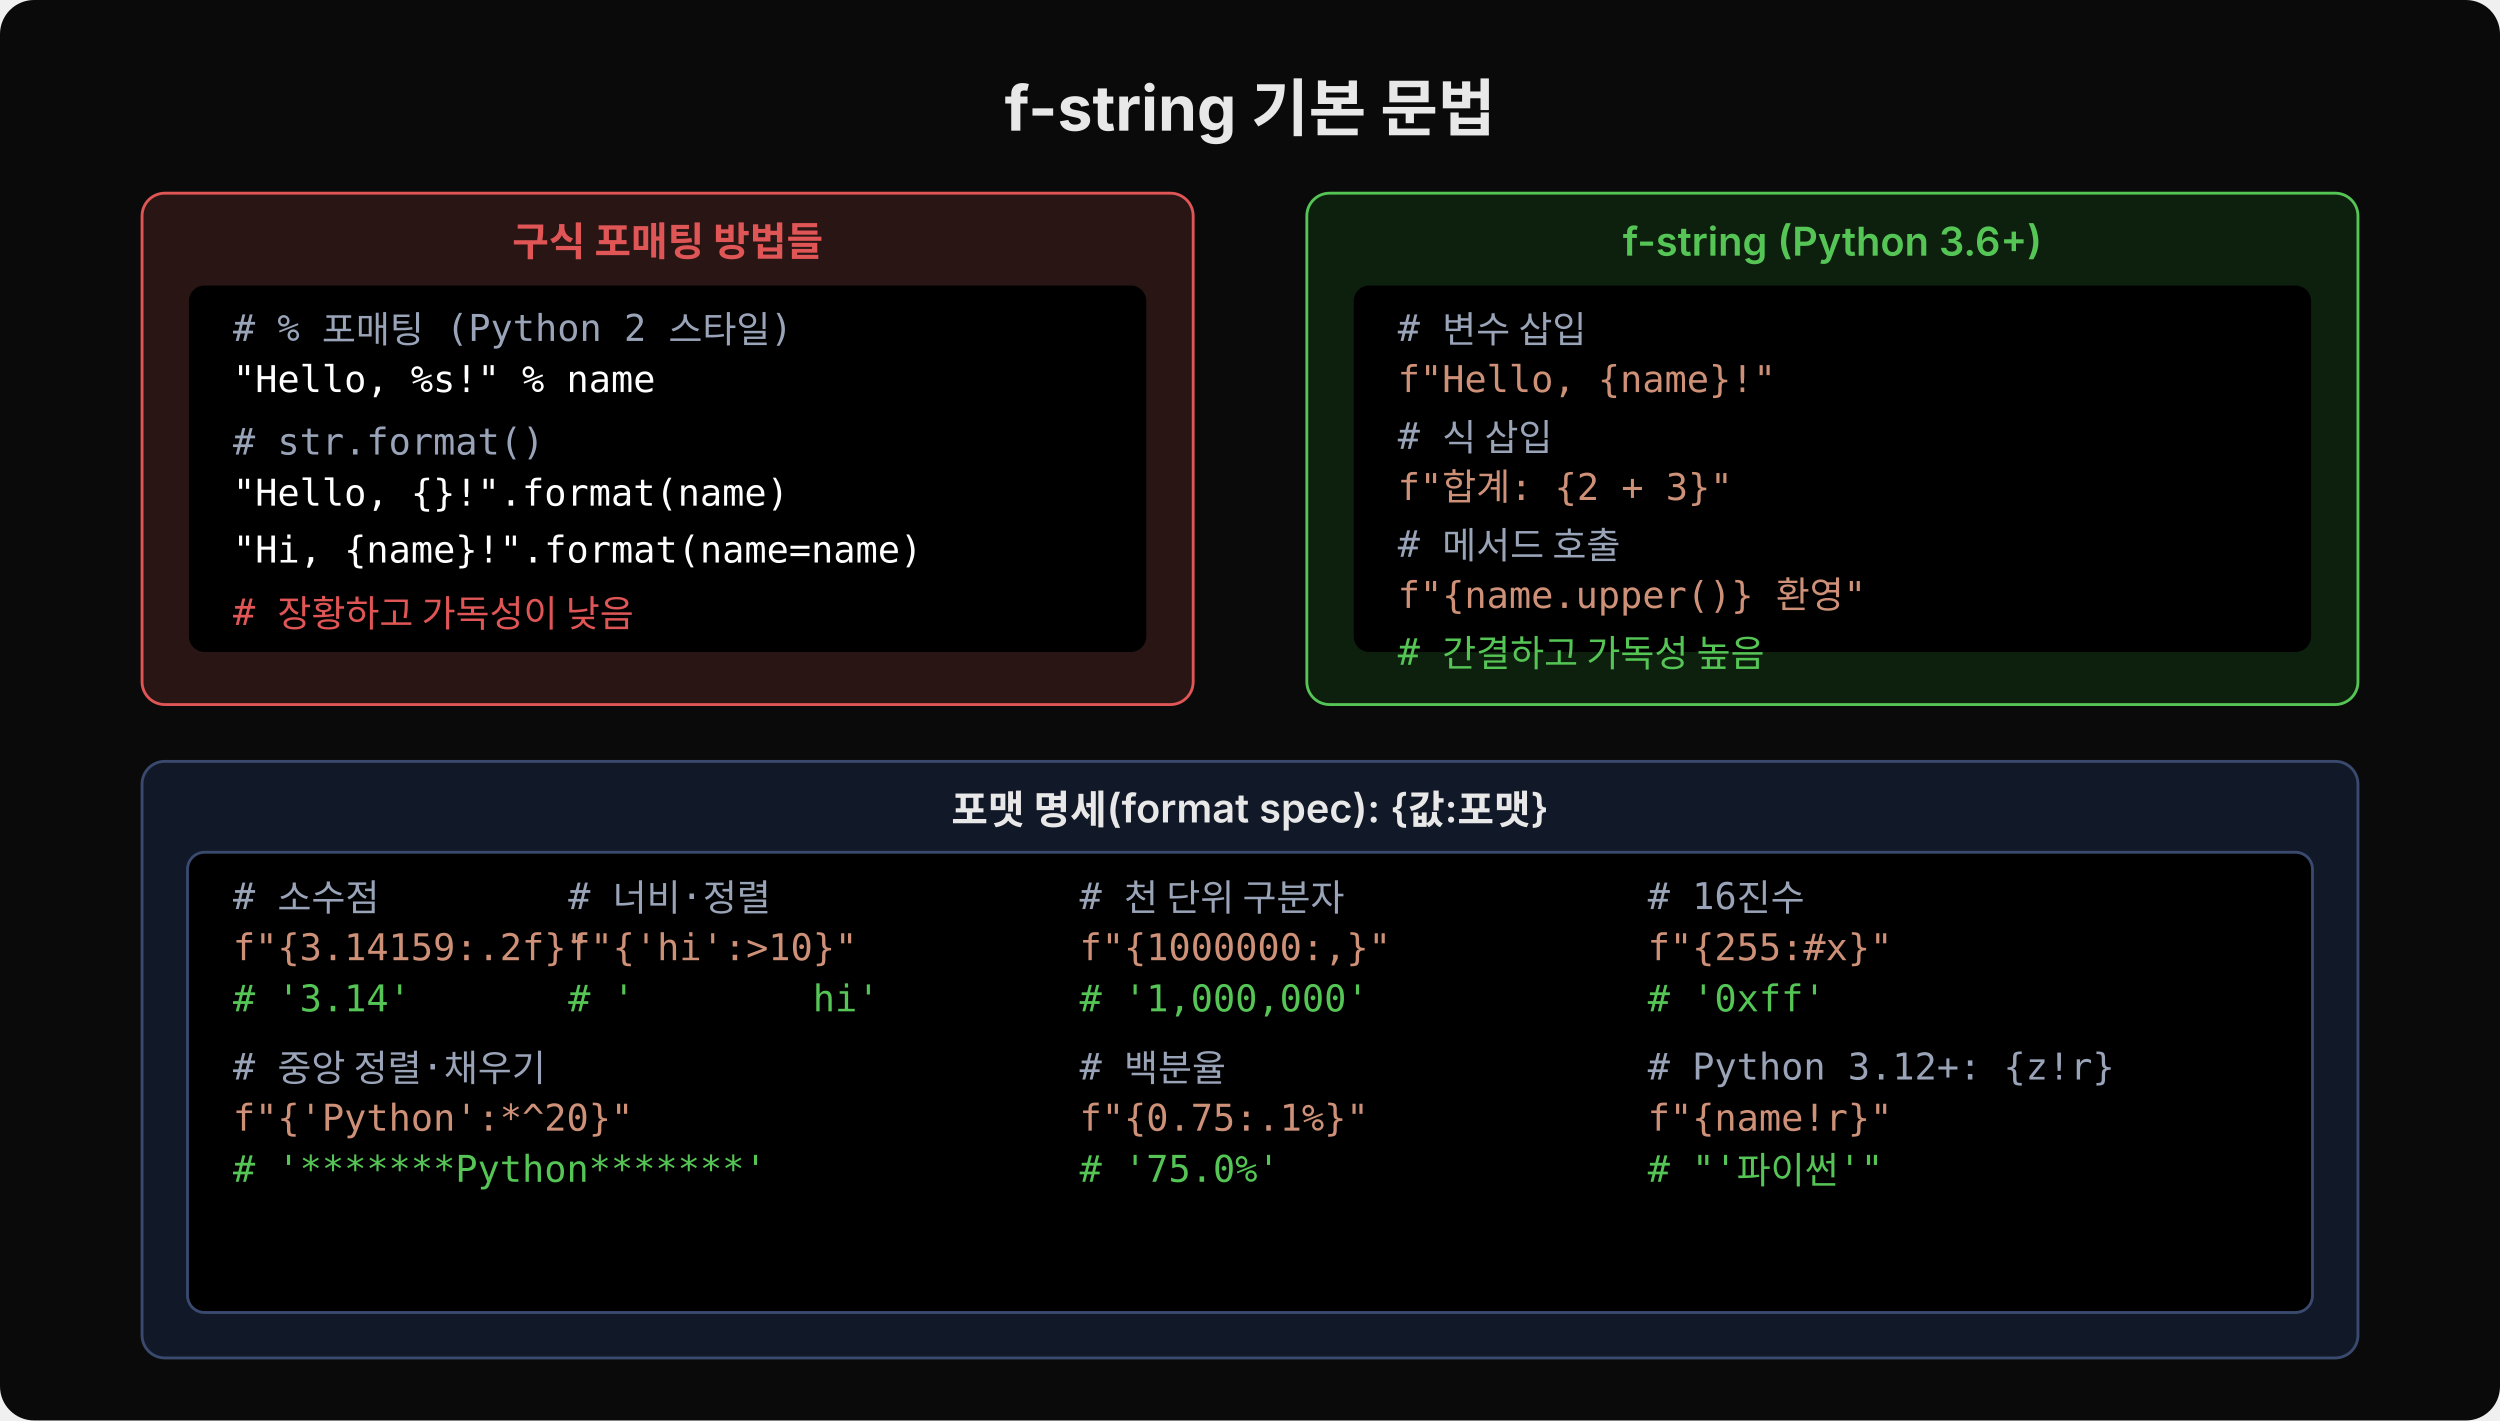
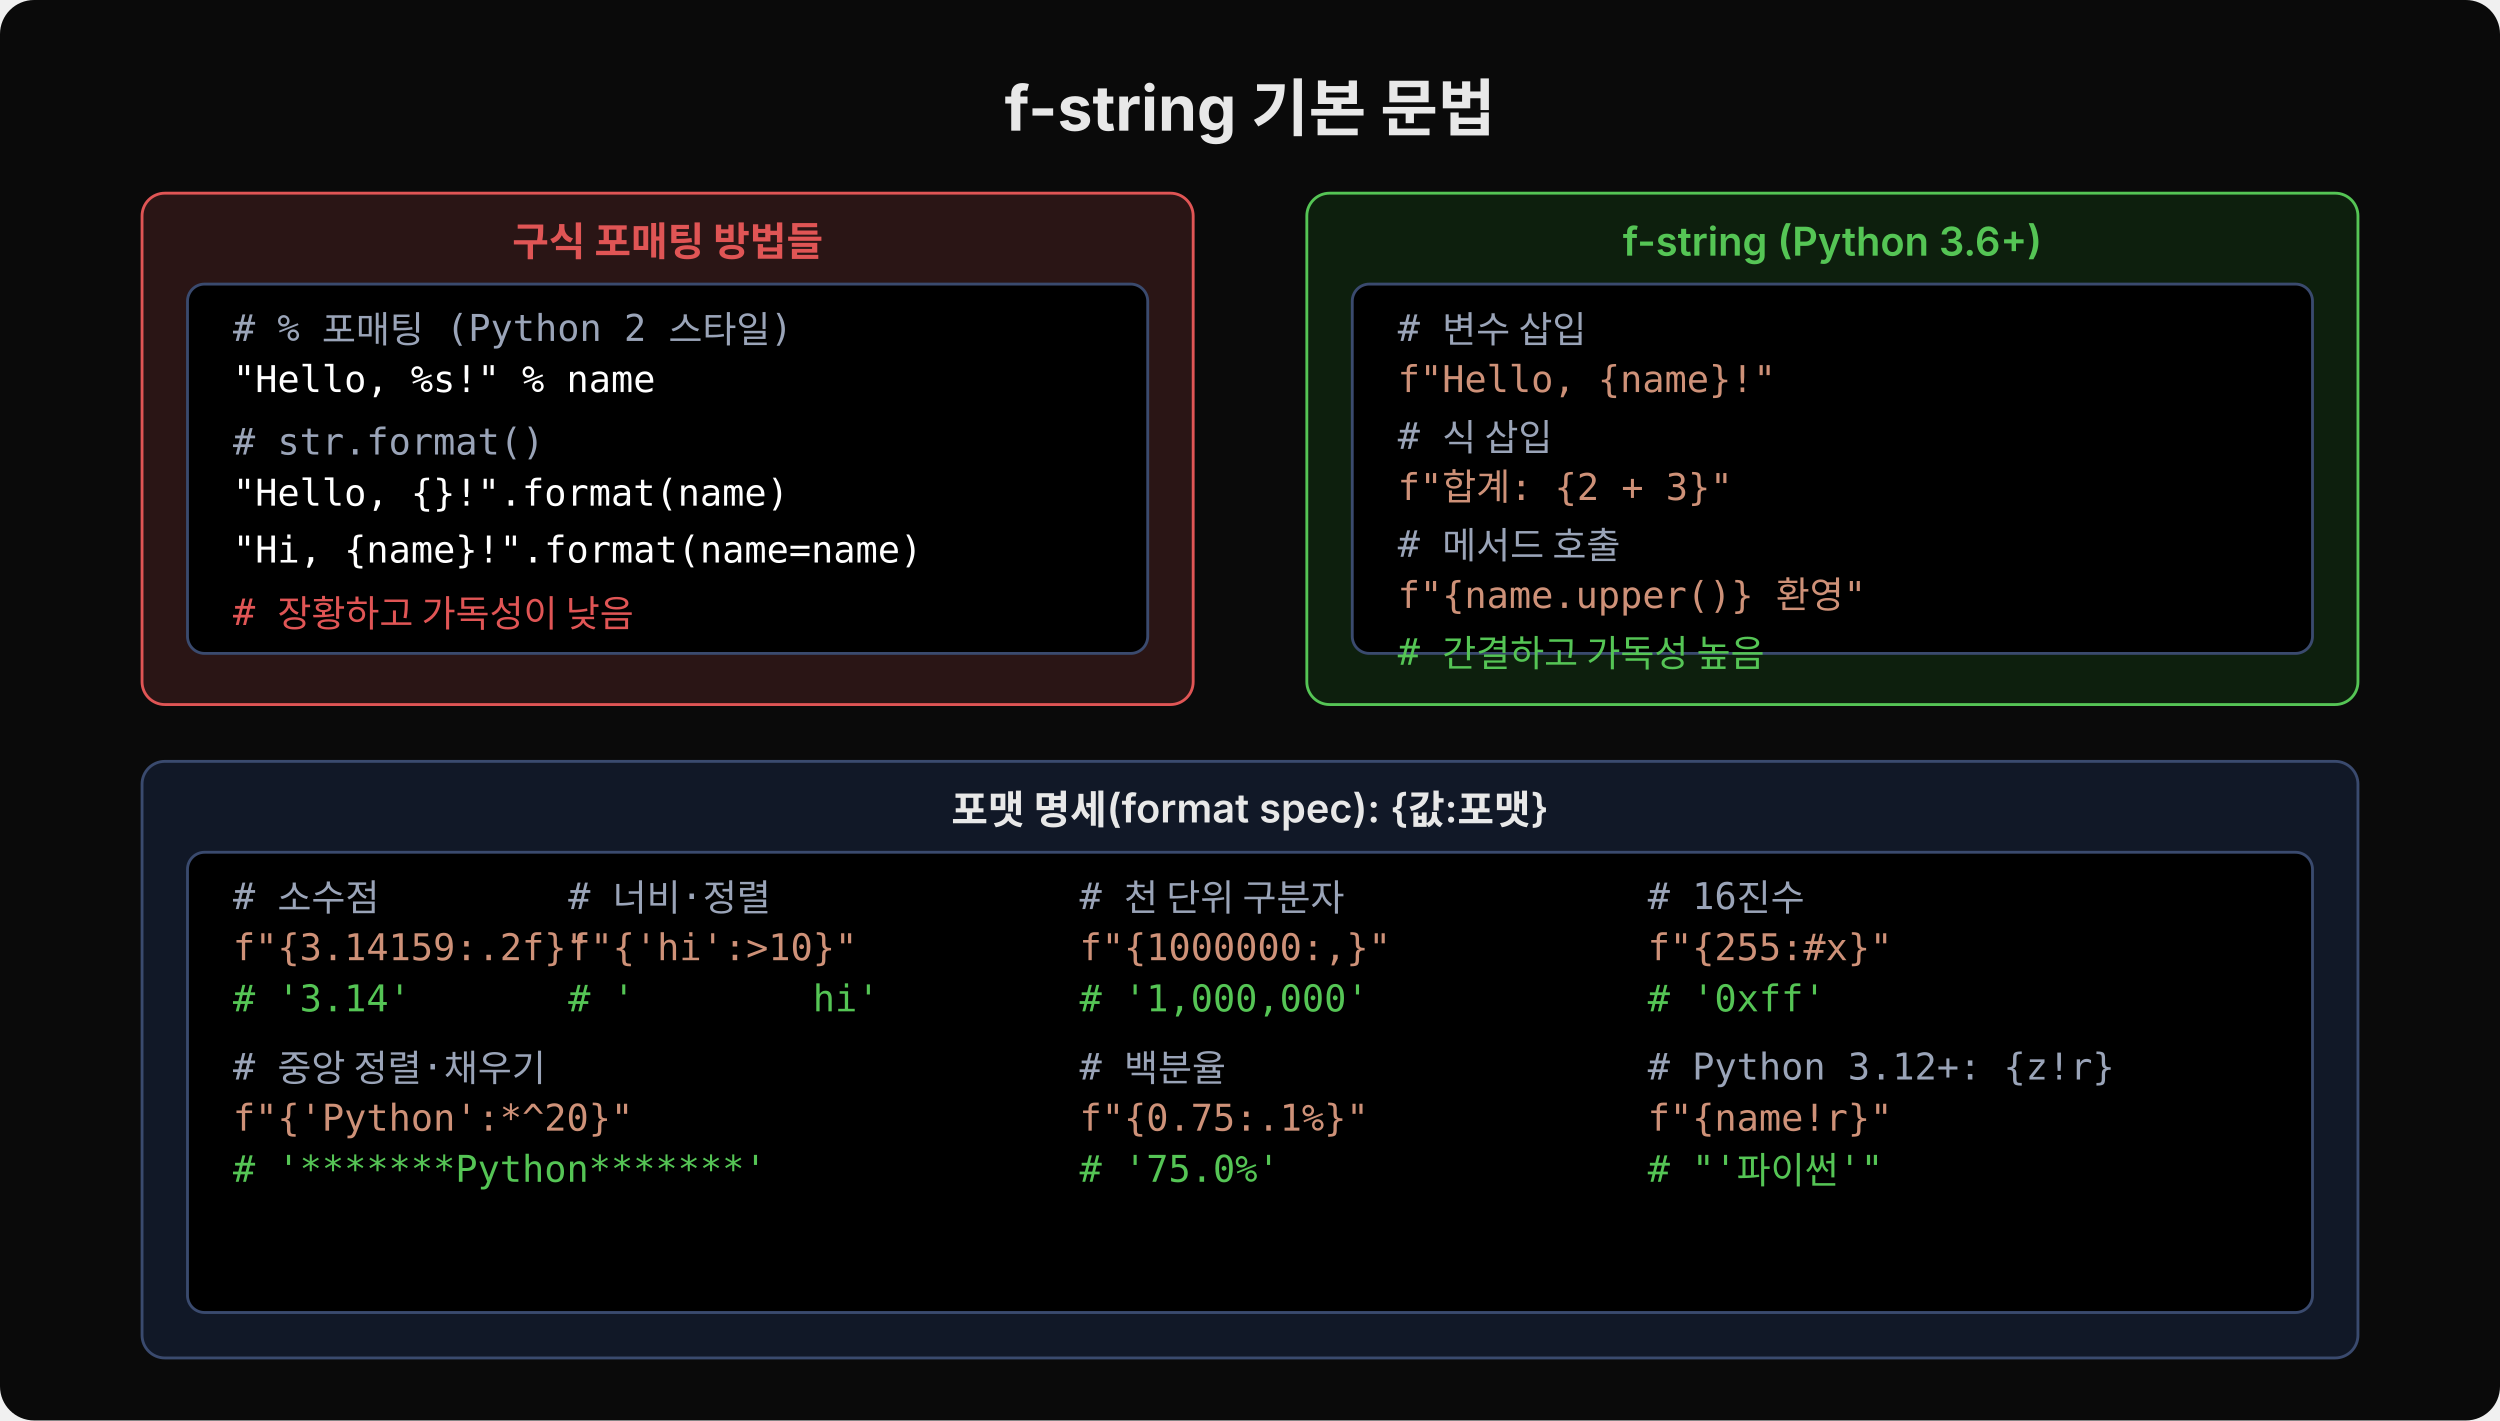
<svg xmlns="http://www.w3.org/2000/svg" viewBox="0 0 880 500" width="880" height="500">
  <rect width="880" height="500" fill="#0a0a0a" rx="12" />
  <text x="440" y="46" font-family="'Wanted Sans Variable','Wanted Sans',-apple-system,sans-serif" font-size="22" font-weight="700" fill="#e8e8e8" text-anchor="middle">f-string 기본 문법</text>
  <rect x="50" y="68" width="370" height="180" rx="8" fill="#2a1515" stroke="#e05555" stroke-width="1" />
  <text x="235" y="90" font-family="'Wanted Sans Variable','Wanted Sans',-apple-system,sans-serif" font-size="14" font-weight="600" fill="#e05555" text-anchor="middle">구식 포매팅 방법들</text>
-   <rect x="66" y="100" width="338" height="130" rx="6" fill="#000000" stroke="#2a1515" stroke-width="1" />
+   <rect x="66" y="100" width="338" height="130" rx="6" fill="#000000" stroke="#3a4a6e" stroke-width="1" />
  <text x="82" y="120" xml:space="preserve" font-family="'JetBrains Mono','Menlo','Consolas',monospace" font-size="13" fill="#9aa4b8"># % 포매팅 (Python 2 스타일)</text>
  <text x="82" y="138" xml:space="preserve" font-family="'JetBrains Mono','Menlo','Consolas',monospace" font-size="13" fill="#ffffff">"Hello, %s!" % name</text>
  <text x="82" y="160" xml:space="preserve" font-family="'JetBrains Mono','Menlo','Consolas',monospace" font-size="13" fill="#9aa4b8"># str.format()</text>
  <text x="82" y="178" xml:space="preserve" font-family="'JetBrains Mono','Menlo','Consolas',monospace" font-size="13" fill="#ffffff">"Hello, {}!".format(name)</text>
  <text x="82" y="198" xml:space="preserve" font-family="'JetBrains Mono','Menlo','Consolas',monospace" font-size="13" fill="#ffffff">"Hi, {name}!".format(name=name)</text>
  <text x="82" y="220" xml:space="preserve" font-family="'JetBrains Mono','Menlo','Consolas',monospace" font-size="13" fill="#e05555"># 장황하고 가독성이 낮음</text>
  <rect x="460" y="68" width="370" height="180" rx="8" fill="#0d1f0d" stroke="#55c555" stroke-width="1" />
  <text x="645" y="90" font-family="'Wanted Sans Variable','Wanted Sans',-apple-system,sans-serif" font-size="14" font-weight="600" fill="#55c555" text-anchor="middle">f-string (Python 3.6+)</text>
-   <rect x="476" y="100" width="338" height="130" rx="6" fill="#000000" stroke="#0d1f0d" stroke-width="1" />
+   <rect x="476" y="100" width="338" height="130" rx="6" fill="#000000" stroke="#3a4a6e" stroke-width="1" />
  <text x="492" y="120" xml:space="preserve" font-family="'JetBrains Mono','Menlo','Consolas',monospace" font-size="13" fill="#9aa4b8"># 변수 삽입</text>
  <text x="492" y="138" xml:space="preserve" font-family="'JetBrains Mono','Menlo','Consolas',monospace" font-size="13" fill="#ce9178">f"Hello, {name}!"</text>
  <text x="492" y="158" xml:space="preserve" font-family="'JetBrains Mono','Menlo','Consolas',monospace" font-size="13" fill="#9aa4b8"># 식 삽입</text>
  <text x="492" y="176" xml:space="preserve" font-family="'JetBrains Mono','Menlo','Consolas',monospace" font-size="13" fill="#ce9178">f"합계: {2 + 3}"</text>
  <text x="492" y="196" xml:space="preserve" font-family="'JetBrains Mono','Menlo','Consolas',monospace" font-size="13" fill="#9aa4b8"># 메서드 호출</text>
  <text x="492" y="214" xml:space="preserve" font-family="'JetBrains Mono','Menlo','Consolas',monospace" font-size="13" fill="#ce9178">f"{name.upper()} 환영"</text>
  <text x="492" y="234" xml:space="preserve" font-family="'JetBrains Mono','Menlo','Consolas',monospace" font-size="13" fill="#55c555"># 간결하고 가독성 높음</text>
  <rect x="50" y="268" width="780" height="210" rx="8" fill="#111827" stroke="#3a4a6e" stroke-width="1" />
  <text x="440" y="290" font-family="'Wanted Sans Variable','Wanted Sans',-apple-system,sans-serif" font-size="14" font-weight="600" fill="#e8e8e8" text-anchor="middle">포맷 명세(format spec): {값:포맷}</text>
  <rect x="66" y="300" width="748" height="162" rx="6" fill="#000000" stroke="#3a4a6e" stroke-width="1" />
  <text x="82" y="320" xml:space="preserve" font-family="'JetBrains Mono','Menlo','Consolas',monospace" font-size="13" fill="#9aa4b8"># 소수점</text>
  <text x="82" y="338" xml:space="preserve" font-family="'JetBrains Mono','Menlo','Consolas',monospace" font-size="13" fill="#ce9178">f"{3.14159:.2f}"</text>
  <text x="82" y="356" xml:space="preserve" font-family="'JetBrains Mono','Menlo','Consolas',monospace" font-size="13" fill="#55c555"># '3.14'</text>
  <text x="200" y="320" xml:space="preserve" font-family="'JetBrains Mono','Menlo','Consolas',monospace" font-size="13" fill="#9aa4b8"># 너비·정렬</text>
  <text x="200" y="338" xml:space="preserve" font-family="'JetBrains Mono','Menlo','Consolas',monospace" font-size="13" fill="#ce9178">f"{'hi':&gt;10}"</text>
  <text x="200" y="356" xml:space="preserve" font-family="'JetBrains Mono','Menlo','Consolas',monospace" font-size="13" fill="#55c555"># '        hi'</text>
  <text x="380" y="320" xml:space="preserve" font-family="'JetBrains Mono','Menlo','Consolas',monospace" font-size="13" fill="#9aa4b8"># 천 단위 구분자</text>
  <text x="380" y="338" xml:space="preserve" font-family="'JetBrains Mono','Menlo','Consolas',monospace" font-size="13" fill="#ce9178">f"{1000000:,}"</text>
  <text x="380" y="356" xml:space="preserve" font-family="'JetBrains Mono','Menlo','Consolas',monospace" font-size="13" fill="#55c555"># '1,000,000'</text>
  <text x="580" y="320" xml:space="preserve" font-family="'JetBrains Mono','Menlo','Consolas',monospace" font-size="13" fill="#9aa4b8"># 16진수</text>
  <text x="580" y="338" xml:space="preserve" font-family="'JetBrains Mono','Menlo','Consolas',monospace" font-size="13" fill="#ce9178">f"{255:#x}"</text>
  <text x="580" y="356" xml:space="preserve" font-family="'JetBrains Mono','Menlo','Consolas',monospace" font-size="13" fill="#55c555"># '0xff'</text>
  <text x="82" y="380" xml:space="preserve" font-family="'JetBrains Mono','Menlo','Consolas',monospace" font-size="13" fill="#9aa4b8"># 중앙 정렬·채우기</text>
  <text x="82" y="398" xml:space="preserve" font-family="'JetBrains Mono','Menlo','Consolas',monospace" font-size="13" fill="#ce9178">f"{'Python':*^20}"</text>
  <text x="82" y="416" xml:space="preserve" font-family="'JetBrains Mono','Menlo','Consolas',monospace" font-size="13" fill="#55c555"># '*******Python*******'</text>
  <text x="380" y="380" xml:space="preserve" font-family="'JetBrains Mono','Menlo','Consolas',monospace" font-size="13" fill="#9aa4b8"># 백분율</text>
  <text x="380" y="398" xml:space="preserve" font-family="'JetBrains Mono','Menlo','Consolas',monospace" font-size="13" fill="#ce9178">f"{0.75:.1%}"</text>
  <text x="380" y="416" xml:space="preserve" font-family="'JetBrains Mono','Menlo','Consolas',monospace" font-size="13" fill="#55c555"># '75.0%'</text>
  <text x="580" y="380" xml:space="preserve" font-family="'JetBrains Mono','Menlo','Consolas',monospace" font-size="13" fill="#9aa4b8"># Python 3.12+: {z!r}</text>
  <text x="580" y="398" xml:space="preserve" font-family="'JetBrains Mono','Menlo','Consolas',monospace" font-size="13" fill="#ce9178">f"{name!r}"</text>
  <text x="580" y="416" xml:space="preserve" font-family="'JetBrains Mono','Menlo','Consolas',monospace" font-size="13" fill="#55c555"># "'파이썬'"</text>
</svg>
